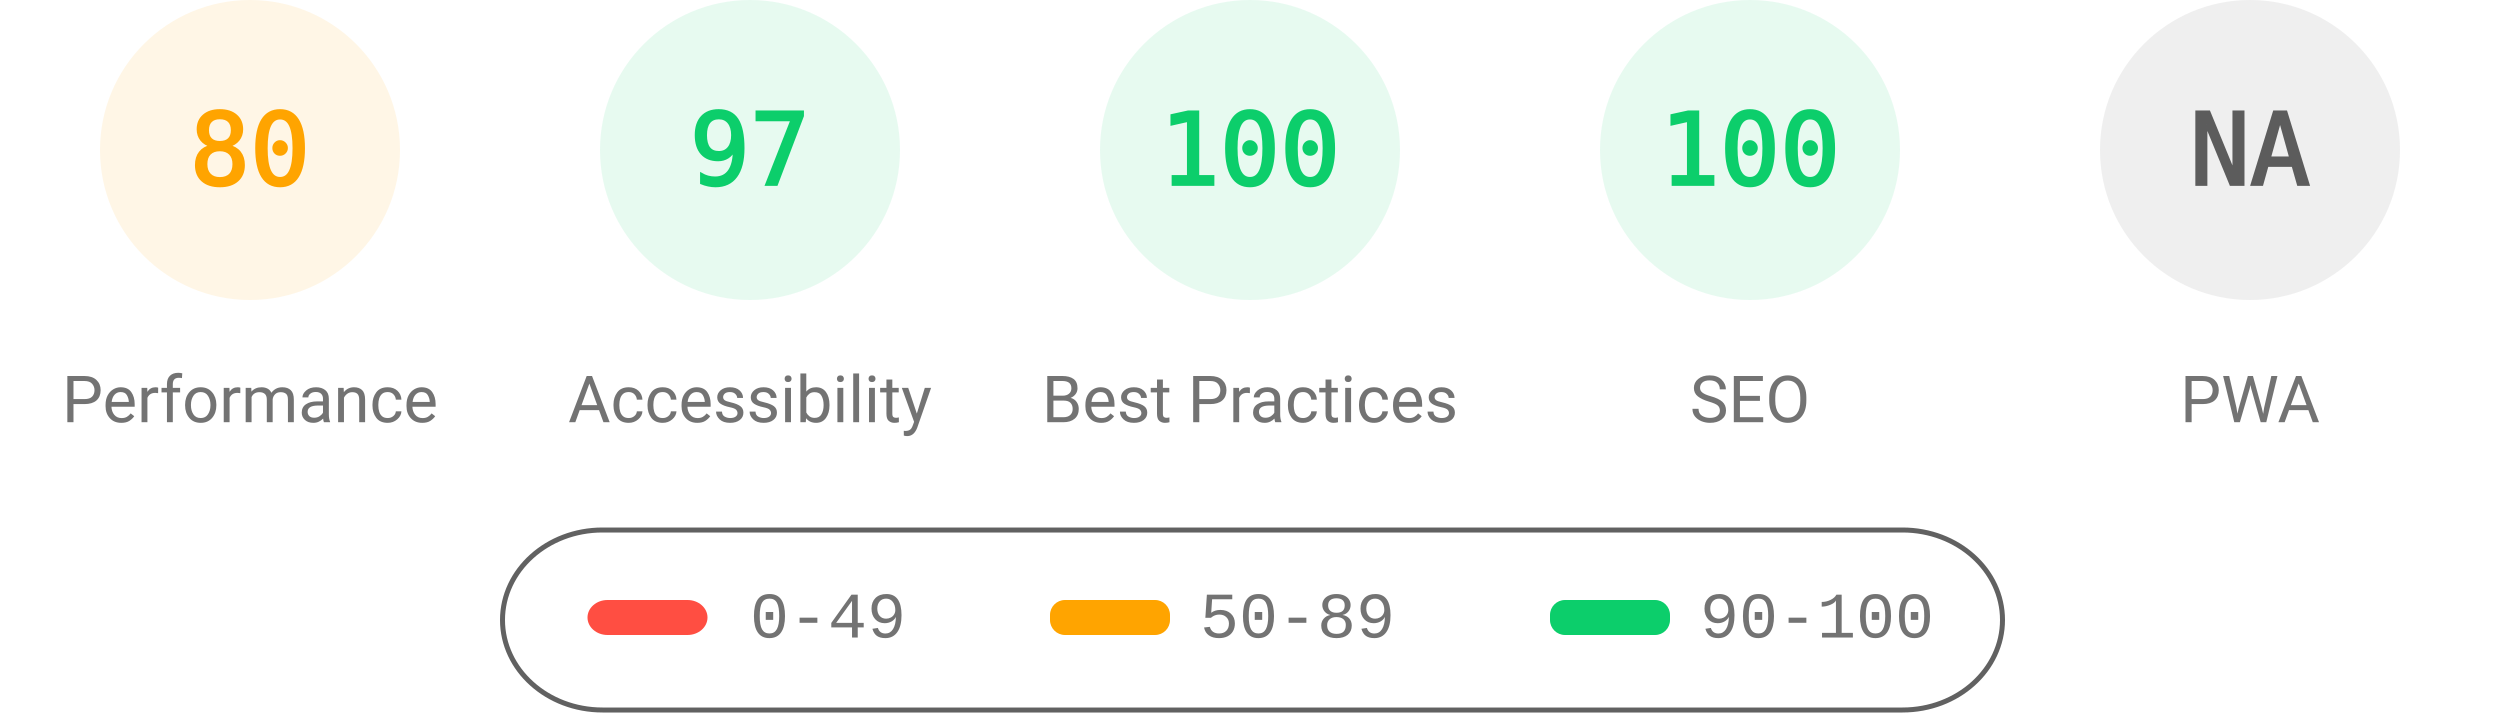
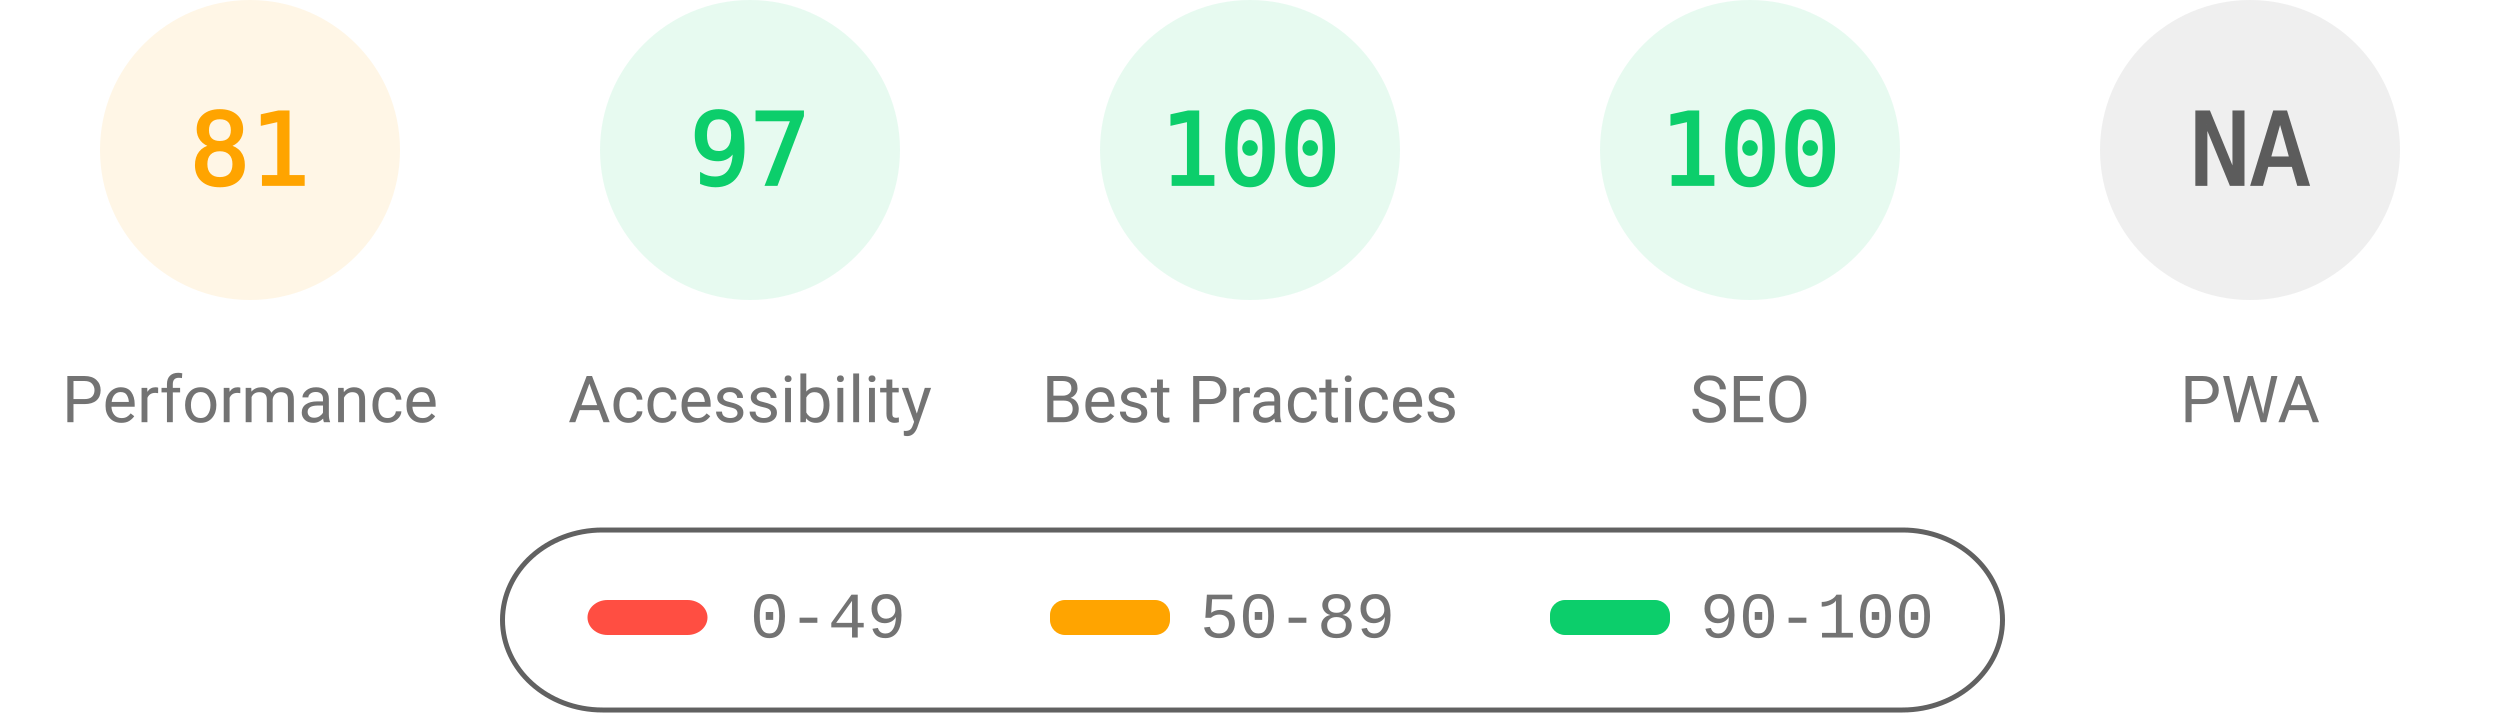
<svg xmlns="http://www.w3.org/2000/svg" fill="none" width="1000" height="285">
  <style>.gauge-base{opacity:.1}.gauge-arc{fill:none;animation-delay:250ms;stroke-linecap:round;transform:rotate(-90deg);transform-origin:100px 60px;animation:load-gauge 1s ease forwards}.guage-text{font-size:40px;font-family:monospace;text-align:center}.guage-red{color:#ff4e42;fill:#ff4e42;stroke:#ff4e42}.guage-orange{color:#ffa400;fill:#ffa400;stroke:#ffa400}.guage-green{color:#0cce6b;fill:#0cce6b;stroke:#0cce6b}.guage-undefined{color:#5c5c5c;fill:#5c5c5c;stroke:#5c5c5c}.guage-title{color:#737373;fill:#737373;stroke:none;font-size:26px;line-height:26px;font-family:Roboto,Halvetica,Arial,sans-serif}@keyframes load-gauge{from{stroke-dasharray:0 352.858}}</style>
  <svg class="guage-div guage-perf guage-orange" viewBox="0 0 200 200" width="200" height="200">
    <circle class="gauge-base" r="56" cx="100" cy="60" stroke-width="8" />
-     <circle class="gauge-arc guage-arc-1" r="56" cx="100" cy="60" stroke-width="8" style="stroke-dasharray:281.486,351.858" />
-     <text class="guage-text" x="100" y="60" alignment-baseline="central" dominant-baseline="central" text-anchor="middle">80</text>
+     <circle class="gauge-arc guage-arc-1" r="56" cx="100" cy="60" stroke-width="8" style="stroke-dasharray:285.005,351.858" />
+     <text class="guage-text" x="100" y="60" alignment-baseline="central" dominant-baseline="central" text-anchor="middle">81</text>
    <text class="guage-title" x="100" y="160" alignment-baseline="central" dominant-baseline="central" text-anchor="middle">Performance</text>
  </svg>
  <svg class="guage-div guage-acc guage-green" viewBox="0 0 200 200" width="200" height="200" x="200">
    <circle class="gauge-base" r="56" cx="100" cy="60" stroke-width="8" />
    <circle class="gauge-arc guage-arc-2" r="56" cx="100" cy="60" stroke-width="8" style="stroke-dasharray:341.302,351.858" />
    <text class="guage-text" x="100" y="60" alignment-baseline="central" dominant-baseline="central" text-anchor="middle">97</text>
    <text class="guage-title" x="100" y="160" alignment-baseline="central" dominant-baseline="central" text-anchor="middle">Accessibility</text>
  </svg>
  <svg class="guage-div guage-best guage-green" viewBox="0 0 200 200" width="200" height="200" x="400">
    <circle class="gauge-base" r="56" cx="100" cy="60" stroke-width="8" />
    <circle class="gauge-arc guage-arc-3" r="56" cx="100" cy="60" stroke-width="8" style="stroke-dasharray:351.858,351.858" />
    <text class="guage-text" x="100" y="60" alignment-baseline="central" dominant-baseline="central" text-anchor="middle">100</text>
    <text class="guage-title" x="100" y="160" alignment-baseline="central" dominant-baseline="central" text-anchor="middle">Best Practices</text>
  </svg>
  <svg class="guage-div guage-seo guage-green" viewBox="0 0 200 200" width="200" height="200" x="600">
    <circle class="gauge-base" r="56" cx="100" cy="60" stroke-width="8" />
    <circle class="gauge-arc guage-arc-4" r="56" cx="100" cy="60" stroke-width="8" style="stroke-dasharray:351.858,351.858" />
    <text class="guage-text" x="100" y="60" alignment-baseline="central" dominant-baseline="central" text-anchor="middle">100</text>
    <text class="guage-title" x="100" y="160" alignment-baseline="central" dominant-baseline="central" text-anchor="middle">SEO</text>
  </svg>
  <svg class="guage-div guage-pwa guage-undefined" viewBox="0 0 200 200" width="200" height="200" x="800">
    <circle class="gauge-base" r="56" cx="100" cy="60" stroke-width="8" />
    <circle class="gauge-arc guage-arc-4" r="56" cx="100" cy="60" stroke-width="8" style="stroke-dasharray:351.858,351.858" />
    <text class="guage-text" x="100" y="60" alignment-baseline="central" dominant-baseline="central" text-anchor="middle">NA</text>
    <text class="guage-title" x="100" y="160" alignment-baseline="central" dominant-baseline="central" text-anchor="middle">PWA</text>
  </svg>
  <svg width="604" height="76" x="200" y="210">
    <path fill="none" id="canvas_background" d="M-1-1h604v80H-1z" />
    <rect fill-opacity="0" stroke="#616161" stroke-width="2" rx="40" id="svg_2" height="72" width="600" y="2" x="1" fill="#000" />
    <rect stroke="#000" rx="8" id="svg_3" height="14" width="48" y="30" x="35" stroke-opacity="null" stroke-width="0" fill="#ff4e42" />
    <rect stroke="#000" rx="6" id="svg_4" height="14" width="48" y="30" x="220" stroke-opacity="null" stroke-width="0" fill="#ffa400" />
    <rect stroke="#000" rx="6" id="svg_5" height="14" width="48" y="30" x="420" stroke-opacity="null" stroke-width="0" fill="#0cce6b" />
    <text xml:space="preserve" text-anchor="start" font-family="'Courier New', Courier, monospace" font-size="26" id="svg_6" y="45" x="100" stroke-opacity="null" stroke-width="0" stroke="#000" fill="#737373">0-49</text>
    <text xml:space="preserve" text-anchor="start" font-family="'Courier New', Courier, monospace" font-size="26" id="svg_7" y="45" x="280" stroke-opacity="null" stroke-width="0" stroke="#000" fill="#737373">50-89</text>
    <text xml:space="preserve" text-anchor="start" font-family="'Courier New', Courier, monospace" font-size="26" id="svg_8" y="45" x="480" stroke-opacity="null" stroke-width="0" stroke="#000" fill="#737373">90-100</text>
  </svg>
</svg>
